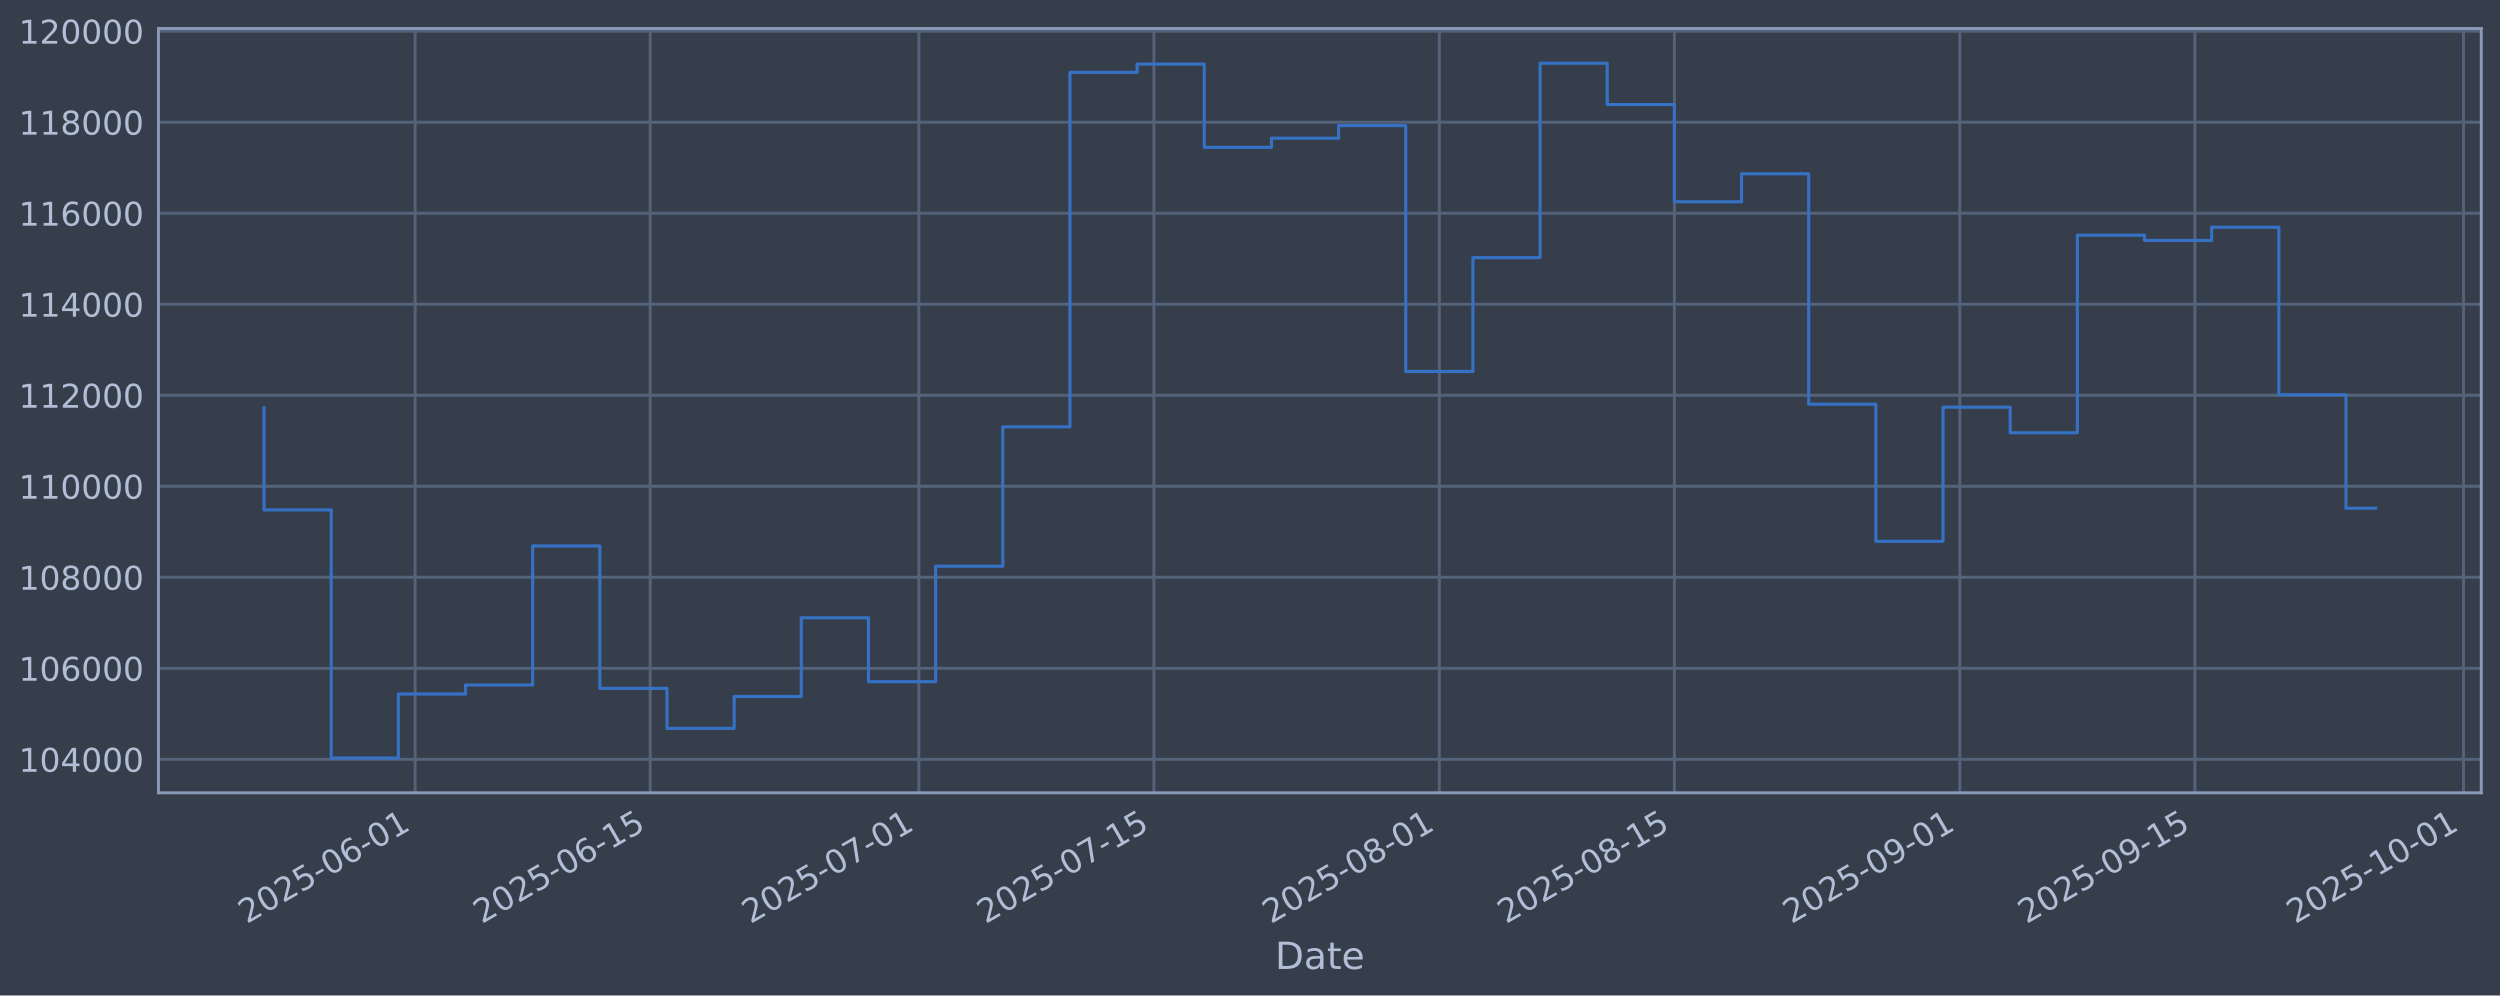
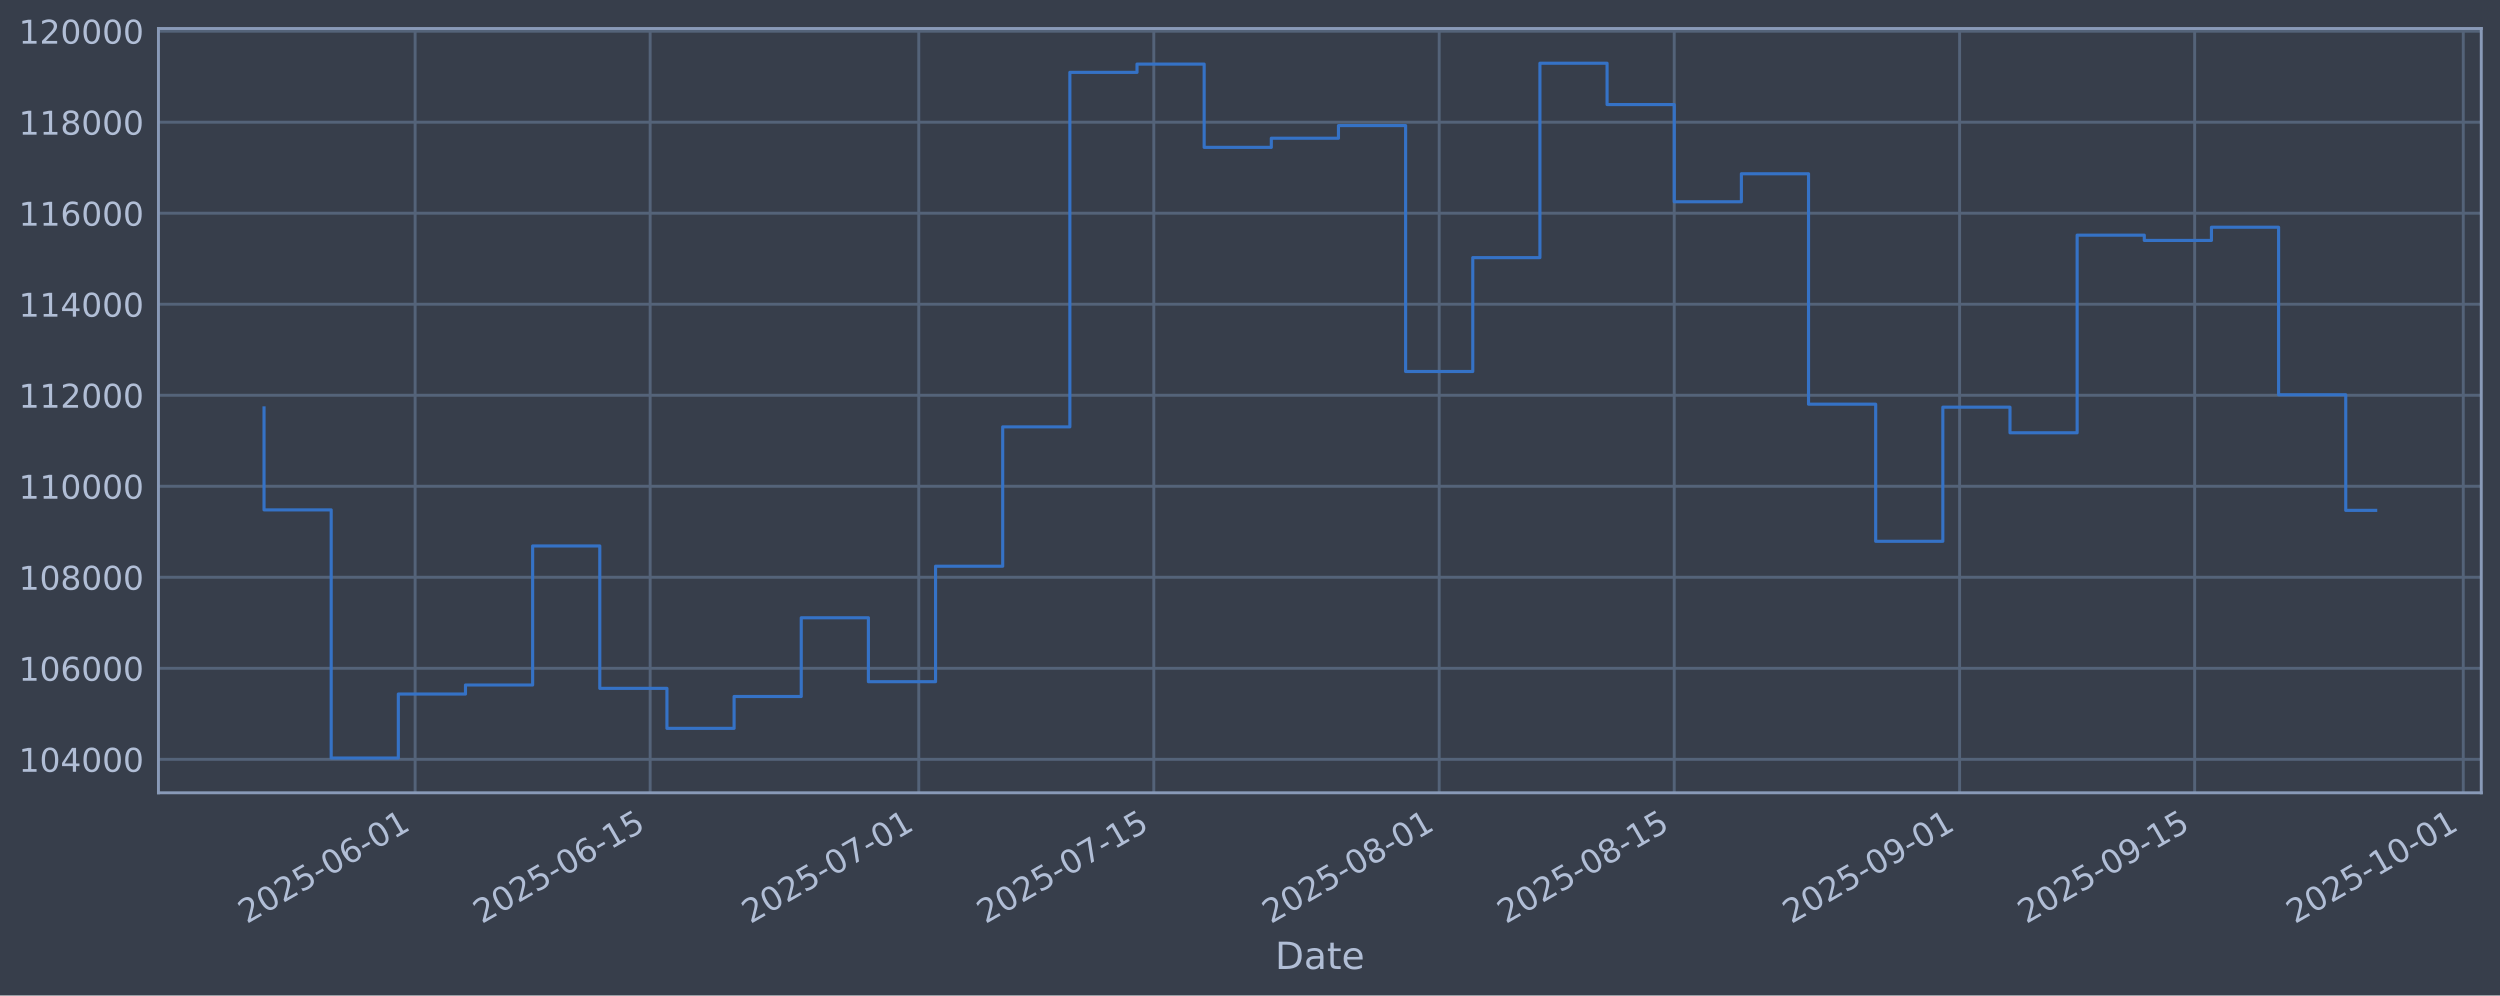
<svg xmlns="http://www.w3.org/2000/svg" xmlns:xlink="http://www.w3.org/1999/xlink" width="960.9pt" height="382.628pt" viewBox="0 0 960.9 382.628" version="1.1">
  <defs>
    <style type="text/css">*{stroke-linejoin: round; stroke-linecap: butt}</style>
  </defs>
  <g id="figure_1">
    <g id="patch_1">
      <path d="M 0 382.628  L 960.9 382.628  L 960.9 0  L 0 0  z " style="fill: #373e4b" />
    </g>
    <g id="axes_1">
      <g id="patch_2">
        <path d="M 60.901 304.718  L 953.701 304.718  L 953.701 10.958  L 60.901 10.958  z " style="fill: #373e4b" />
      </g>
      <g id="matplotlib.axis_1">
        <g id="xtick_1">
          <g id="line2d_1">
-             <path d="M 159.563 304.718  L 159.563 10.958  " clip-path="url(#pe8163014e9)" style="fill: none; stroke: #546379; stroke-width: 1.12; stroke-linecap: square" />
+             <path d="M 159.556 304.718  L 159.556 10.958  " clip-path="url(#ped66fc2296)" style="fill: none; stroke: #546379; stroke-width: 1.12; stroke-linecap: square" />
          </g>
          <g id="line2d_2" />
          <g id="text_1">
-             <g style="fill: #b1bed6" transform="translate(94.83718 355.2226) rotate(-30) scale(0.126 -0.126)">
+             <g style="fill: #b1bed6" transform="translate(94.83062 355.2226) rotate(-30) scale(0.126 -0.126)">
              <defs>
                <path id="DejaVuSans-32" d="M 1228 531  L 3431 531  L 3431 0  L 469 0  L 469 531  Q 828 903 1448 1529  Q 2069 2156 2228 2338  Q 2531 2678 2651 2914  Q 2772 3150 2772 3378  Q 2772 3750 2511 3984  Q 2250 4219 1831 4219  Q 1534 4219 1204 4116  Q 875 4013 500 3803  L 500 4441  Q 881 4594 1212 4672  Q 1544 4750 1819 4750  Q 2544 4750 2975 4387  Q 3406 4025 3406 3419  Q 3406 3131 3298 2873  Q 3191 2616 2906 2266  Q 2828 2175 2409 1742  Q 1991 1309 1228 531  z " transform="scale(0.015625)" />
                <path id="DejaVuSans-30" d="M 2034 4250  Q 1547 4250 1301 3770  Q 1056 3291 1056 2328  Q 1056 1369 1301 889  Q 1547 409 2034 409  Q 2525 409 2770 889  Q 3016 1369 3016 2328  Q 3016 3291 2770 3770  Q 2525 4250 2034 4250  z M 2034 4750  Q 2819 4750 3233 4129  Q 3647 3509 3647 2328  Q 3647 1150 3233 529  Q 2819 -91 2034 -91  Q 1250 -91 836 529  Q 422 1150 422 2328  Q 422 3509 836 4129  Q 1250 4750 2034 4750  z " transform="scale(0.015625)" />
                <path id="DejaVuSans-35" d="M 691 4666  L 3169 4666  L 3169 4134  L 1269 4134  L 1269 2991  Q 1406 3038 1543 3061  Q 1681 3084 1819 3084  Q 2600 3084 3056 2656  Q 3513 2228 3513 1497  Q 3513 744 3044 326  Q 2575 -91 1722 -91  Q 1428 -91 1123 -41  Q 819 9 494 109  L 494 744  Q 775 591 1075 516  Q 1375 441 1709 441  Q 2250 441 2565 725  Q 2881 1009 2881 1497  Q 2881 1984 2565 2268  Q 2250 2553 1709 2553  Q 1456 2553 1204 2497  Q 953 2441 691 2322  L 691 4666  z " transform="scale(0.015625)" />
                <path id="DejaVuSans-2d" d="M 313 2009  L 1997 2009  L 1997 1497  L 313 1497  L 313 2009  z " transform="scale(0.015625)" />
                <path id="DejaVuSans-36" d="M 2113 2584  Q 1688 2584 1439 2293  Q 1191 2003 1191 1497  Q 1191 994 1439 701  Q 1688 409 2113 409  Q 2538 409 2786 701  Q 3034 994 3034 1497  Q 3034 2003 2786 2293  Q 2538 2584 2113 2584  z M 3366 4563  L 3366 3988  Q 3128 4100 2886 4159  Q 2644 4219 2406 4219  Q 1781 4219 1451 3797  Q 1122 3375 1075 2522  Q 1259 2794 1537 2939  Q 1816 3084 2150 3084  Q 2853 3084 3261 2657  Q 3669 2231 3669 1497  Q 3669 778 3244 343  Q 2819 -91 2113 -91  Q 1303 -91 875 529  Q 447 1150 447 2328  Q 447 3434 972 4092  Q 1497 4750 2381 4750  Q 2619 4750 2861 4703  Q 3103 4656 3366 4563  z " transform="scale(0.015625)" />
                <path id="DejaVuSans-31" d="M 794 531  L 1825 531  L 1825 4091  L 703 3866  L 703 4441  L 1819 4666  L 2450 4666  L 2450 531  L 3481 531  L 3481 0  L 794 0  L 794 531  z " transform="scale(0.015625)" />
              </defs>
              <use xlink:href="#DejaVuSans-32" />
              <use xlink:href="#DejaVuSans-30" transform="translate(63.62305 0)" />
              <use xlink:href="#DejaVuSans-32" transform="translate(127.2461 0)" />
              <use xlink:href="#DejaVuSans-35" transform="translate(190.8691 0)" />
              <use xlink:href="#DejaVuSans-2d" transform="translate(254.4922 0)" />
              <use xlink:href="#DejaVuSans-30" transform="translate(290.5762 0)" />
              <use xlink:href="#DejaVuSans-36" transform="translate(354.1992 0)" />
              <use xlink:href="#DejaVuSans-2d" transform="translate(417.8223 0)" />
              <use xlink:href="#DejaVuSans-30" transform="translate(453.9062 0)" />
              <use xlink:href="#DejaVuSans-31" transform="translate(517.5293 0)" />
            </g>
          </g>
        </g>
        <g id="xtick_2">
          <g id="line2d_3">
-             <path d="M 249.91 304.718  L 249.91 10.958  " clip-path="url(#pe8163014e9)" style="fill: none; stroke: #546379; stroke-width: 1.12; stroke-linecap: square" />
+             <path d="M 249.893 304.718  L 249.893 10.958  " clip-path="url(#ped66fc2296)" style="fill: none; stroke: #546379; stroke-width: 1.12; stroke-linecap: square" />
          </g>
          <g id="line2d_4" />
          <g id="text_2">
-             <g style="fill: #b1bed6" transform="translate(185.1844 355.2226) rotate(-30) scale(0.126 -0.126)">
+             <g style="fill: #b1bed6" transform="translate(185.1677 355.2226) rotate(-30) scale(0.126 -0.126)">
              <use xlink:href="#DejaVuSans-32" />
              <use xlink:href="#DejaVuSans-30" transform="translate(63.62305 0)" />
              <use xlink:href="#DejaVuSans-32" transform="translate(127.2461 0)" />
              <use xlink:href="#DejaVuSans-35" transform="translate(190.8691 0)" />
              <use xlink:href="#DejaVuSans-2d" transform="translate(254.4922 0)" />
              <use xlink:href="#DejaVuSans-30" transform="translate(290.5762 0)" />
              <use xlink:href="#DejaVuSans-36" transform="translate(354.1992 0)" />
              <use xlink:href="#DejaVuSans-2d" transform="translate(417.8223 0)" />
              <use xlink:href="#DejaVuSans-31" transform="translate(453.9062 0)" />
              <use xlink:href="#DejaVuSans-35" transform="translate(517.5293 0)" />
            </g>
          </g>
        </g>
        <g id="xtick_3">
          <g id="line2d_5">
-             <path d="M 353.164 304.718  L 353.164 10.958  " clip-path="url(#pe8163014e9)" style="fill: none; stroke: #546379; stroke-width: 1.12; stroke-linecap: square" />
+             <path d="M 353.135 304.718  L 353.135 10.958  " clip-path="url(#ped66fc2296)" style="fill: none; stroke: #546379; stroke-width: 1.12; stroke-linecap: square" />
          </g>
          <g id="line2d_6" />
          <g id="text_3">
-             <g style="fill: #b1bed6" transform="translate(288.4384 355.2226) rotate(-30) scale(0.126 -0.126)">
+             <g style="fill: #b1bed6" transform="translate(288.41 355.2226) rotate(-30) scale(0.126 -0.126)">
              <defs>
                <path id="DejaVuSans-37" d="M 525 4666  L 3525 4666  L 3525 4397  L 1831 0  L 1172 0  L 2766 4134  L 525 4134  L 525 4666  z " transform="scale(0.015625)" />
              </defs>
              <use xlink:href="#DejaVuSans-32" />
              <use xlink:href="#DejaVuSans-30" transform="translate(63.62305 0)" />
              <use xlink:href="#DejaVuSans-32" transform="translate(127.2461 0)" />
              <use xlink:href="#DejaVuSans-35" transform="translate(190.8691 0)" />
              <use xlink:href="#DejaVuSans-2d" transform="translate(254.4922 0)" />
              <use xlink:href="#DejaVuSans-30" transform="translate(290.5762 0)" />
              <use xlink:href="#DejaVuSans-37" transform="translate(354.1992 0)" />
              <use xlink:href="#DejaVuSans-2d" transform="translate(417.8223 0)" />
              <use xlink:href="#DejaVuSans-30" transform="translate(453.9062 0)" />
              <use xlink:href="#DejaVuSans-31" transform="translate(517.5293 0)" />
            </g>
          </g>
        </g>
        <g id="xtick_4">
          <g id="line2d_7">
-             <path d="M 443.511 304.718  L 443.511 10.958  " clip-path="url(#pe8163014e9)" style="fill: none; stroke: #546379; stroke-width: 1.12; stroke-linecap: square" />
+             <path d="M 443.473 304.718  L 443.473 10.958  " clip-path="url(#ped66fc2296)" style="fill: none; stroke: #546379; stroke-width: 1.12; stroke-linecap: square" />
          </g>
          <g id="line2d_8" />
          <g id="text_4">
-             <g style="fill: #b1bed6" transform="translate(378.7856 355.2226) rotate(-30) scale(0.126 -0.126)">
+             <g style="fill: #b1bed6" transform="translate(378.747 355.2226) rotate(-30) scale(0.126 -0.126)">
              <use xlink:href="#DejaVuSans-32" />
              <use xlink:href="#DejaVuSans-30" transform="translate(63.62305 0)" />
              <use xlink:href="#DejaVuSans-32" transform="translate(127.2461 0)" />
              <use xlink:href="#DejaVuSans-35" transform="translate(190.8691 0)" />
              <use xlink:href="#DejaVuSans-2d" transform="translate(254.4922 0)" />
              <use xlink:href="#DejaVuSans-30" transform="translate(290.5762 0)" />
              <use xlink:href="#DejaVuSans-37" transform="translate(354.1992 0)" />
              <use xlink:href="#DejaVuSans-2d" transform="translate(417.8223 0)" />
              <use xlink:href="#DejaVuSans-31" transform="translate(453.9062 0)" />
              <use xlink:href="#DejaVuSans-35" transform="translate(517.5293 0)" />
            </g>
          </g>
        </g>
        <g id="xtick_5">
          <g id="line2d_9">
-             <path d="M 553.219 304.718  L 553.219 10.958  " clip-path="url(#pe8163014e9)" style="fill: none; stroke: #546379; stroke-width: 1.12; stroke-linecap: square" />
+             <path d="M 553.167 304.718  L 553.167 10.958  " clip-path="url(#ped66fc2296)" style="fill: none; stroke: #546379; stroke-width: 1.12; stroke-linecap: square" />
          </g>
          <g id="line2d_10" />
          <g id="text_5">
-             <g style="fill: #b1bed6" transform="translate(488.493 355.2226) rotate(-30) scale(0.126 -0.126)">
+             <g style="fill: #b1bed6" transform="translate(488.442 355.2226) rotate(-30) scale(0.126 -0.126)">
              <defs>
                <path id="DejaVuSans-38" d="M 2034 2216  Q 1584 2216 1326 1975  Q 1069 1734 1069 1313  Q 1069 891 1326 650  Q 1584 409 2034 409  Q 2484 409 2743 651  Q 3003 894 3003 1313  Q 3003 1734 2745 1975  Q 2488 2216 2034 2216  z M 1403 2484  Q 997 2584 770 2862  Q 544 3141 544 3541  Q 544 4100 942 4425  Q 1341 4750 2034 4750  Q 2731 4750 3128 4425  Q 3525 4100 3525 3541  Q 3525 3141 3298 2862  Q 3072 2584 2669 2484  Q 3125 2378 3379 2068  Q 3634 1759 3634 1313  Q 3634 634 3220 271  Q 2806 -91 2034 -91  Q 1263 -91 848 271  Q 434 634 434 1313  Q 434 1759 690 2068  Q 947 2378 1403 2484  z M 1172 3481  Q 1172 3119 1398 2916  Q 1625 2713 2034 2713  Q 2441 2713 2670 2916  Q 2900 3119 2900 3481  Q 2900 3844 2670 4047  Q 2441 4250 2034 4250  Q 1625 4250 1398 4047  Q 1172 3844 1172 3481  z " transform="scale(0.015625)" />
              </defs>
              <use xlink:href="#DejaVuSans-32" />
              <use xlink:href="#DejaVuSans-30" transform="translate(63.62305 0)" />
              <use xlink:href="#DejaVuSans-32" transform="translate(127.2461 0)" />
              <use xlink:href="#DejaVuSans-35" transform="translate(190.8691 0)" />
              <use xlink:href="#DejaVuSans-2d" transform="translate(254.4922 0)" />
              <use xlink:href="#DejaVuSans-30" transform="translate(290.5762 0)" />
              <use xlink:href="#DejaVuSans-38" transform="translate(354.1992 0)" />
              <use xlink:href="#DejaVuSans-2d" transform="translate(417.8223 0)" />
              <use xlink:href="#DejaVuSans-30" transform="translate(453.9062 0)" />
              <use xlink:href="#DejaVuSans-31" transform="translate(517.5293 0)" />
            </g>
          </g>
        </g>
        <g id="xtick_6">
          <g id="line2d_11">
-             <path d="M 643.566 304.718  L 643.566 10.958  " clip-path="url(#pe8163014e9)" style="fill: none; stroke: #546379; stroke-width: 1.12; stroke-linecap: square" />
+             <path d="M 643.505 304.718  L 643.505 10.958  " clip-path="url(#ped66fc2296)" style="fill: none; stroke: #546379; stroke-width: 1.12; stroke-linecap: square" />
          </g>
          <g id="line2d_12" />
          <g id="text_6">
-             <g style="fill: #b1bed6" transform="translate(578.8403 355.2226) rotate(-30) scale(0.126 -0.126)">
+             <g style="fill: #b1bed6" transform="translate(578.779 355.2226) rotate(-30) scale(0.126 -0.126)">
              <use xlink:href="#DejaVuSans-32" />
              <use xlink:href="#DejaVuSans-30" transform="translate(63.62305 0)" />
              <use xlink:href="#DejaVuSans-32" transform="translate(127.2461 0)" />
              <use xlink:href="#DejaVuSans-35" transform="translate(190.8691 0)" />
              <use xlink:href="#DejaVuSans-2d" transform="translate(254.4922 0)" />
              <use xlink:href="#DejaVuSans-30" transform="translate(290.5762 0)" />
              <use xlink:href="#DejaVuSans-38" transform="translate(354.1992 0)" />
              <use xlink:href="#DejaVuSans-2d" transform="translate(417.8223 0)" />
              <use xlink:href="#DejaVuSans-31" transform="translate(453.9062 0)" />
              <use xlink:href="#DejaVuSans-35" transform="translate(517.5293 0)" />
            </g>
          </g>
        </g>
        <g id="xtick_7">
          <g id="line2d_13">
-             <path d="M 753.273 304.718  L 753.273 10.958  " clip-path="url(#pe8163014e9)" style="fill: none; stroke: #546379; stroke-width: 1.12; stroke-linecap: square" />
+             <path d="M 753.199 304.718  L 753.199 10.958  " clip-path="url(#ped66fc2296)" style="fill: none; stroke: #546379; stroke-width: 1.12; stroke-linecap: square" />
          </g>
          <g id="line2d_14" />
          <g id="text_7">
-             <g style="fill: #b1bed6" transform="translate(688.5476 355.2226) rotate(-30) scale(0.126 -0.126)">
+             <g style="fill: #b1bed6" transform="translate(688.474 355.2226) rotate(-30) scale(0.126 -0.126)">
              <defs>
                <path id="DejaVuSans-39" d="M 703 97  L 703 672  Q 941 559 1184 500  Q 1428 441 1663 441  Q 2288 441 2617 861  Q 2947 1281 2994 2138  Q 2813 1869 2534 1725  Q 2256 1581 1919 1581  Q 1219 1581 811 2004  Q 403 2428 403 3163  Q 403 3881 828 4315  Q 1253 4750 1959 4750  Q 2769 4750 3195 4129  Q 3622 3509 3622 2328  Q 3622 1225 3098 567  Q 2575 -91 1691 -91  Q 1453 -91 1209 -44  Q 966 3 703 97  z M 1959 2075  Q 2384 2075 2632 2365  Q 2881 2656 2881 3163  Q 2881 3666 2632 3958  Q 2384 4250 1959 4250  Q 1534 4250 1286 3958  Q 1038 3666 1038 3163  Q 1038 2656 1286 2365  Q 1534 2075 1959 2075  z " transform="scale(0.015625)" />
              </defs>
              <use xlink:href="#DejaVuSans-32" />
              <use xlink:href="#DejaVuSans-30" transform="translate(63.62305 0)" />
              <use xlink:href="#DejaVuSans-32" transform="translate(127.2461 0)" />
              <use xlink:href="#DejaVuSans-35" transform="translate(190.8691 0)" />
              <use xlink:href="#DejaVuSans-2d" transform="translate(254.4922 0)" />
              <use xlink:href="#DejaVuSans-30" transform="translate(290.5762 0)" />
              <use xlink:href="#DejaVuSans-39" transform="translate(354.1992 0)" />
              <use xlink:href="#DejaVuSans-2d" transform="translate(417.8223 0)" />
              <use xlink:href="#DejaVuSans-30" transform="translate(453.9062 0)" />
              <use xlink:href="#DejaVuSans-31" transform="translate(517.5293 0)" />
            </g>
          </g>
        </g>
        <g id="xtick_8">
          <g id="line2d_15">
-             <path d="M 843.62 304.718  L 843.62 10.958  " clip-path="url(#pe8163014e9)" style="fill: none; stroke: #546379; stroke-width: 1.12; stroke-linecap: square" />
+             <path d="M 843.537 304.718  L 843.537 10.958  " clip-path="url(#ped66fc2296)" style="fill: none; stroke: #546379; stroke-width: 1.12; stroke-linecap: square" />
          </g>
          <g id="line2d_16" />
          <g id="text_8">
-             <g style="fill: #b1bed6" transform="translate(778.8949 355.2226) rotate(-30) scale(0.126 -0.126)">
+             <g style="fill: #b1bed6" transform="translate(778.811 355.2226) rotate(-30) scale(0.126 -0.126)">
              <use xlink:href="#DejaVuSans-32" />
              <use xlink:href="#DejaVuSans-30" transform="translate(63.62305 0)" />
              <use xlink:href="#DejaVuSans-32" transform="translate(127.2461 0)" />
              <use xlink:href="#DejaVuSans-35" transform="translate(190.8691 0)" />
              <use xlink:href="#DejaVuSans-2d" transform="translate(254.4922 0)" />
              <use xlink:href="#DejaVuSans-30" transform="translate(290.5762 0)" />
              <use xlink:href="#DejaVuSans-39" transform="translate(354.1992 0)" />
              <use xlink:href="#DejaVuSans-2d" transform="translate(417.8223 0)" />
              <use xlink:href="#DejaVuSans-31" transform="translate(453.9062 0)" />
              <use xlink:href="#DejaVuSans-35" transform="translate(517.5293 0)" />
            </g>
          </g>
        </g>
        <g id="xtick_9">
          <g id="line2d_17">
-             <path d="M 946.874 304.718  L 946.874 10.958  " clip-path="url(#pe8163014e9)" style="fill: none; stroke: #546379; stroke-width: 1.12; stroke-linecap: square" />
+             <path d="M 946.779 304.718  L 946.779 10.958  " clip-path="url(#ped66fc2296)" style="fill: none; stroke: #546379; stroke-width: 1.12; stroke-linecap: square" />
          </g>
          <g id="line2d_18" />
          <g id="text_9">
-             <g style="fill: #b1bed6" transform="translate(882.1488 355.2226) rotate(-30) scale(0.126 -0.126)">
+             <g style="fill: #b1bed6" transform="translate(882.0533 355.2226) rotate(-30) scale(0.126 -0.126)">
              <use xlink:href="#DejaVuSans-32" />
              <use xlink:href="#DejaVuSans-30" transform="translate(63.62305 0)" />
              <use xlink:href="#DejaVuSans-32" transform="translate(127.2461 0)" />
              <use xlink:href="#DejaVuSans-35" transform="translate(190.8691 0)" />
              <use xlink:href="#DejaVuSans-2d" transform="translate(254.4922 0)" />
              <use xlink:href="#DejaVuSans-31" transform="translate(290.5762 0)" />
              <use xlink:href="#DejaVuSans-30" transform="translate(354.1992 0)" />
              <use xlink:href="#DejaVuSans-2d" transform="translate(417.8223 0)" />
              <use xlink:href="#DejaVuSans-30" transform="translate(453.9062 0)" />
              <use xlink:href="#DejaVuSans-31" transform="translate(517.5293 0)" />
            </g>
          </g>
        </g>
        <g id="text_10">
          <g style="fill: #b1bed6" transform="translate(490.0914 372.4337) scale(0.144 -0.144)">
            <defs>
              <path id="DejaVuSans-44" d="M 1259 4147  L 1259 519  L 2022 519  Q 2988 519 3436 956  Q 3884 1394 3884 2338  Q 3884 3275 3436 3711  Q 2988 4147 2022 4147  L 1259 4147  z M 628 4666  L 1925 4666  Q 3281 4666 3915 4102  Q 4550 3538 4550 2338  Q 4550 1131 3912 565  Q 3275 0 1925 0  L 628 0  L 628 4666  z " transform="scale(0.015625)" />
              <path id="DejaVuSans-61" d="M 2194 1759  Q 1497 1759 1228 1600  Q 959 1441 959 1056  Q 959 750 1161 570  Q 1363 391 1709 391  Q 2188 391 2477 730  Q 2766 1069 2766 1631  L 2766 1759  L 2194 1759  z M 3341 1997  L 3341 0  L 2766 0  L 2766 531  Q 2569 213 2275 61  Q 1981 -91 1556 -91  Q 1019 -91 701 211  Q 384 513 384 1019  Q 384 1609 779 1909  Q 1175 2209 1959 2209  L 2766 2209  L 2766 2266  Q 2766 2663 2505 2880  Q 2244 3097 1772 3097  Q 1472 3097 1187 3025  Q 903 2953 641 2809  L 641 3341  Q 956 3463 1253 3523  Q 1550 3584 1831 3584  Q 2591 3584 2966 3190  Q 3341 2797 3341 1997  z " transform="scale(0.015625)" />
              <path id="DejaVuSans-74" d="M 1172 4494  L 1172 3500  L 2356 3500  L 2356 3053  L 1172 3053  L 1172 1153  Q 1172 725 1289 603  Q 1406 481 1766 481  L 2356 481  L 2356 0  L 1766 0  Q 1100 0 847 248  Q 594 497 594 1153  L 594 3053  L 172 3053  L 172 3500  L 594 3500  L 594 4494  L 1172 4494  z " transform="scale(0.015625)" />
              <path id="DejaVuSans-65" d="M 3597 1894  L 3597 1613  L 953 1613  Q 991 1019 1311 708  Q 1631 397 2203 397  Q 2534 397 2845 478  Q 3156 559 3463 722  L 3463 178  Q 3153 47 2828 -22  Q 2503 -91 2169 -91  Q 1331 -91 842 396  Q 353 884 353 1716  Q 353 2575 817 3079  Q 1281 3584 2069 3584  Q 2775 3584 3186 3129  Q 3597 2675 3597 1894  z M 3022 2063  Q 3016 2534 2758 2815  Q 2500 3097 2075 3097  Q 1594 3097 1305 2825  Q 1016 2553 972 2059  L 3022 2063  z " transform="scale(0.015625)" />
            </defs>
            <use xlink:href="#DejaVuSans-44" />
            <use xlink:href="#DejaVuSans-61" transform="translate(77.00195 0)" />
            <use xlink:href="#DejaVuSans-74" transform="translate(138.2812 0)" />
            <use xlink:href="#DejaVuSans-65" transform="translate(177.4902 0)" />
          </g>
        </g>
      </g>
      <g id="matplotlib.axis_2">
        <g id="ytick_1">
          <g id="line2d_19">
-             <path d="M 60.901 291.85  L 953.701 291.85  " clip-path="url(#pe8163014e9)" style="fill: none; stroke: #546379; stroke-width: 1.12; stroke-linecap: square" />
+             <path d="M 60.901 291.85  L 953.701 291.85  " clip-path="url(#ped66fc2296)" style="fill: none; stroke: #546379; stroke-width: 1.12; stroke-linecap: square" />
          </g>
          <g id="line2d_20" />
          <g id="text_11">
            <g style="fill: #b1bed6" transform="translate(7.2 296.6367) scale(0.126 -0.126)">
              <defs>
                <path id="DejaVuSans-34" d="M 2419 4116  L 825 1625  L 2419 1625  L 2419 4116  z M 2253 4666  L 3047 4666  L 3047 1625  L 3713 1625  L 3713 1100  L 3047 1100  L 3047 0  L 2419 0  L 2419 1100  L 313 1100  L 313 1709  L 2253 4666  z " transform="scale(0.015625)" />
              </defs>
              <use xlink:href="#DejaVuSans-31" />
              <use xlink:href="#DejaVuSans-30" transform="translate(63.62305 0)" />
              <use xlink:href="#DejaVuSans-34" transform="translate(127.2461 0)" />
              <use xlink:href="#DejaVuSans-30" transform="translate(190.8691 0)" />
              <use xlink:href="#DejaVuSans-30" transform="translate(254.4922 0)" />
              <use xlink:href="#DejaVuSans-30" transform="translate(318.1152 0)" />
            </g>
          </g>
        </g>
        <g id="ytick_2">
          <g id="line2d_21">
-             <path d="M 60.901 256.867  L 953.701 256.867  " clip-path="url(#pe8163014e9)" style="fill: none; stroke: #546379; stroke-width: 1.12; stroke-linecap: square" />
+             <path d="M 60.901 256.867  L 953.701 256.867  " clip-path="url(#ped66fc2296)" style="fill: none; stroke: #546379; stroke-width: 1.12; stroke-linecap: square" />
          </g>
          <g id="line2d_22" />
          <g id="text_12">
            <g style="fill: #b1bed6" transform="translate(7.2 261.6538) scale(0.126 -0.126)">
              <use xlink:href="#DejaVuSans-31" />
              <use xlink:href="#DejaVuSans-30" transform="translate(63.62305 0)" />
              <use xlink:href="#DejaVuSans-36" transform="translate(127.2461 0)" />
              <use xlink:href="#DejaVuSans-30" transform="translate(190.8691 0)" />
              <use xlink:href="#DejaVuSans-30" transform="translate(254.4922 0)" />
              <use xlink:href="#DejaVuSans-30" transform="translate(318.1152 0)" />
            </g>
          </g>
        </g>
        <g id="ytick_3">
          <g id="line2d_23">
-             <path d="M 60.901 221.884  L 953.701 221.884  " clip-path="url(#pe8163014e9)" style="fill: none; stroke: #546379; stroke-width: 1.12; stroke-linecap: square" />
+             <path d="M 60.901 221.884  L 953.701 221.884  " clip-path="url(#ped66fc2296)" style="fill: none; stroke: #546379; stroke-width: 1.12; stroke-linecap: square" />
          </g>
          <g id="line2d_24" />
          <g id="text_13">
            <g style="fill: #b1bed6" transform="translate(7.2 226.671) scale(0.126 -0.126)">
              <use xlink:href="#DejaVuSans-31" />
              <use xlink:href="#DejaVuSans-30" transform="translate(63.62305 0)" />
              <use xlink:href="#DejaVuSans-38" transform="translate(127.2461 0)" />
              <use xlink:href="#DejaVuSans-30" transform="translate(190.8691 0)" />
              <use xlink:href="#DejaVuSans-30" transform="translate(254.4922 0)" />
              <use xlink:href="#DejaVuSans-30" transform="translate(318.1152 0)" />
            </g>
          </g>
        </g>
        <g id="ytick_4">
          <g id="line2d_25">
-             <path d="M 60.901 186.901  L 953.701 186.901  " clip-path="url(#pe8163014e9)" style="fill: none; stroke: #546379; stroke-width: 1.12; stroke-linecap: square" />
+             <path d="M 60.901 186.901  L 953.701 186.901  " clip-path="url(#ped66fc2296)" style="fill: none; stroke: #546379; stroke-width: 1.12; stroke-linecap: square" />
          </g>
          <g id="line2d_26" />
          <g id="text_14">
            <g style="fill: #b1bed6" transform="translate(7.2 191.6882) scale(0.126 -0.126)">
              <use xlink:href="#DejaVuSans-31" />
              <use xlink:href="#DejaVuSans-31" transform="translate(63.62305 0)" />
              <use xlink:href="#DejaVuSans-30" transform="translate(127.2461 0)" />
              <use xlink:href="#DejaVuSans-30" transform="translate(190.8691 0)" />
              <use xlink:href="#DejaVuSans-30" transform="translate(254.4922 0)" />
              <use xlink:href="#DejaVuSans-30" transform="translate(318.1152 0)" />
            </g>
          </g>
        </g>
        <g id="ytick_5">
          <g id="line2d_27">
-             <path d="M 60.901 151.918  L 953.701 151.918  " clip-path="url(#pe8163014e9)" style="fill: none; stroke: #546379; stroke-width: 1.12; stroke-linecap: square" />
+             <path d="M 60.901 151.918  L 953.701 151.918  " clip-path="url(#ped66fc2296)" style="fill: none; stroke: #546379; stroke-width: 1.12; stroke-linecap: square" />
          </g>
          <g id="line2d_28" />
          <g id="text_15">
            <g style="fill: #b1bed6" transform="translate(7.2 156.7053) scale(0.126 -0.126)">
              <use xlink:href="#DejaVuSans-31" />
              <use xlink:href="#DejaVuSans-31" transform="translate(63.62305 0)" />
              <use xlink:href="#DejaVuSans-32" transform="translate(127.2461 0)" />
              <use xlink:href="#DejaVuSans-30" transform="translate(190.8691 0)" />
              <use xlink:href="#DejaVuSans-30" transform="translate(254.4922 0)" />
              <use xlink:href="#DejaVuSans-30" transform="translate(318.1152 0)" />
            </g>
          </g>
        </g>
        <g id="ytick_6">
          <g id="line2d_29">
-             <path d="M 60.901 116.936  L 953.701 116.936  " clip-path="url(#pe8163014e9)" style="fill: none; stroke: #546379; stroke-width: 1.12; stroke-linecap: square" />
+             <path d="M 60.901 116.936  L 953.701 116.936  " clip-path="url(#ped66fc2296)" style="fill: none; stroke: #546379; stroke-width: 1.12; stroke-linecap: square" />
          </g>
          <g id="line2d_30" />
          <g id="text_16">
            <g style="fill: #b1bed6" transform="translate(7.2 121.7225) scale(0.126 -0.126)">
              <use xlink:href="#DejaVuSans-31" />
              <use xlink:href="#DejaVuSans-31" transform="translate(63.62305 0)" />
              <use xlink:href="#DejaVuSans-34" transform="translate(127.2461 0)" />
              <use xlink:href="#DejaVuSans-30" transform="translate(190.8691 0)" />
              <use xlink:href="#DejaVuSans-30" transform="translate(254.4922 0)" />
              <use xlink:href="#DejaVuSans-30" transform="translate(318.1152 0)" />
            </g>
          </g>
        </g>
        <g id="ytick_7">
          <g id="line2d_31">
-             <path d="M 60.901 81.953  L 953.701 81.953  " clip-path="url(#pe8163014e9)" style="fill: none; stroke: #546379; stroke-width: 1.12; stroke-linecap: square" />
+             <path d="M 60.901 81.953  L 953.701 81.953  " clip-path="url(#ped66fc2296)" style="fill: none; stroke: #546379; stroke-width: 1.12; stroke-linecap: square" />
          </g>
          <g id="line2d_32" />
          <g id="text_17">
            <g style="fill: #b1bed6" transform="translate(7.2 86.73969) scale(0.126 -0.126)">
              <use xlink:href="#DejaVuSans-31" />
              <use xlink:href="#DejaVuSans-31" transform="translate(63.62305 0)" />
              <use xlink:href="#DejaVuSans-36" transform="translate(127.2461 0)" />
              <use xlink:href="#DejaVuSans-30" transform="translate(190.8691 0)" />
              <use xlink:href="#DejaVuSans-30" transform="translate(254.4922 0)" />
              <use xlink:href="#DejaVuSans-30" transform="translate(318.1152 0)" />
            </g>
          </g>
        </g>
        <g id="ytick_8">
          <g id="line2d_33">
-             <path d="M 60.901 46.97  L 953.701 46.97  " clip-path="url(#pe8163014e9)" style="fill: none; stroke: #546379; stroke-width: 1.12; stroke-linecap: square" />
+             <path d="M 60.901 46.97  L 953.701 46.97  " clip-path="url(#ped66fc2296)" style="fill: none; stroke: #546379; stroke-width: 1.12; stroke-linecap: square" />
          </g>
          <g id="line2d_34" />
          <g id="text_18">
            <g style="fill: #b1bed6" transform="translate(7.2 51.75686) scale(0.126 -0.126)">
              <use xlink:href="#DejaVuSans-31" />
              <use xlink:href="#DejaVuSans-31" transform="translate(63.62305 0)" />
              <use xlink:href="#DejaVuSans-38" transform="translate(127.2461 0)" />
              <use xlink:href="#DejaVuSans-30" transform="translate(190.8691 0)" />
              <use xlink:href="#DejaVuSans-30" transform="translate(254.4922 0)" />
              <use xlink:href="#DejaVuSans-30" transform="translate(318.1152 0)" />
            </g>
          </g>
        </g>
        <g id="ytick_9">
          <g id="line2d_35">
-             <path d="M 60.901 11.987  L 953.701 11.987  " clip-path="url(#pe8163014e9)" style="fill: none; stroke: #546379; stroke-width: 1.12; stroke-linecap: square" />
+             <path d="M 60.901 11.987  L 953.701 11.987  " clip-path="url(#ped66fc2296)" style="fill: none; stroke: #546379; stroke-width: 1.12; stroke-linecap: square" />
          </g>
          <g id="line2d_36" />
          <g id="text_19">
            <g style="fill: #b1bed6" transform="translate(7.2 16.77403) scale(0.126 -0.126)">
              <use xlink:href="#DejaVuSans-31" />
              <use xlink:href="#DejaVuSans-32" transform="translate(63.62305 0)" />
              <use xlink:href="#DejaVuSans-30" transform="translate(127.2461 0)" />
              <use xlink:href="#DejaVuSans-30" transform="translate(190.8691 0)" />
              <use xlink:href="#DejaVuSans-30" transform="translate(254.4922 0)" />
              <use xlink:href="#DejaVuSans-30" transform="translate(318.1152 0)" />
            </g>
          </g>
        </g>
      </g>
      <g id="line2d_37">
-         <path d="M 101.482 156.778  L 101.482 195.974  L 127.296 195.974  L 127.296 291.366  L 153.109 291.366  L 153.109 266.759  L 178.923 266.759  L 178.923 263.286  L 204.736 263.286  L 204.736 209.841  L 230.55 209.841  L 230.55 264.586  L 256.363 264.586  L 256.363 279.95  L 282.177 279.95  L 282.177 267.706  L 307.99 267.706  L 307.99 237.446  L 333.804 237.446  L 333.804 262.012  L 359.617 262.012  L 359.617 217.631  L 385.431 217.631  L 385.431 164.07  L 411.244 164.07  L 411.244 27.81  L 437.058 27.81  L 437.058 24.636  L 462.871 24.636  L 462.871 56.646  L 488.685 56.646  L 488.685 53.121  L 514.498 53.121  L 514.498 48.272  L 540.312 48.272  L 540.312 142.793  L 566.125 142.793  L 566.125 99.016  L 591.939 99.016  L 591.939 24.311  L 617.752 24.311  L 617.752 40.185  L 643.566 40.185  L 643.566 77.56  L 669.379 77.56  L 669.379 66.788  L 695.193 66.788  L 695.193 155.356  L 721.006 155.356  L 721.006 208.052  L 746.82 208.052  L 746.82 156.509  L 772.633 156.509  L 772.633 166.341  L 798.447 166.341  L 798.447 90.389  L 824.26 90.389  L 824.26 92.406  L 850.074 92.406  L 850.074 87.351  L 875.887 87.351  L 875.887 151.739  L 901.701 151.739  L 901.701 195.347  L 913.119 195.347  " clip-path="url(#pe8163014e9)" style="fill: none; stroke: #3572c6; stroke-width: 1.2; stroke-linecap: square" />
+         <path d="M 101.482 156.778  L 101.482 195.974  L 127.293 195.974  L 127.293 291.366  L 153.103 291.366  L 153.103 266.759  L 178.914 266.759  L 178.914 263.286  L 204.725 263.286  L 204.725 209.841  L 230.535 209.841  L 230.535 264.586  L 256.346 264.586  L 256.346 279.95  L 282.156 279.95  L 282.156 267.706  L 307.967 267.706  L 307.967 237.446  L 333.778 237.446  L 333.778 262.012  L 359.588 262.012  L 359.588 217.631  L 385.399 217.631  L 385.399 164.07  L 411.209 164.07  L 411.209 27.81  L 437.02 27.81  L 437.02 24.636  L 462.83 24.636  L 462.83 56.646  L 488.641 56.646  L 488.641 53.121  L 514.452 53.121  L 514.452 48.272  L 540.262 48.272  L 540.262 142.793  L 566.073 142.793  L 566.073 99.016  L 591.883 99.016  L 591.883 24.311  L 617.694 24.311  L 617.694 40.185  L 643.505 40.185  L 643.505 77.56  L 669.315 77.56  L 669.315 66.788  L 695.126 66.788  L 695.126 155.356  L 720.936 155.356  L 720.936 208.052  L 746.747 208.052  L 746.747 156.509  L 772.557 156.509  L 772.557 166.341  L 798.368 166.341  L 798.368 90.389  L 824.179 90.389  L 824.179 92.406  L 849.989 92.406  L 849.989 87.351  L 875.8 87.351  L 875.8 151.739  L 901.61 151.739  L 901.61 196.174  L 913.119 196.174  " clip-path="url(#ped66fc2296)" style="fill: none; stroke: #3572c6; stroke-width: 1.2; stroke-linecap: square" />
      </g>
      <g id="patch_3">
        <path d="M 60.901 304.718  L 60.901 10.958  " style="fill: none; stroke: #899ab8; stroke-width: 1.12; stroke-linejoin: miter; stroke-linecap: square" />
      </g>
      <g id="patch_4">
        <path d="M 953.701 304.718  L 953.701 10.958  " style="fill: none; stroke: #899ab8; stroke-width: 1.12; stroke-linejoin: miter; stroke-linecap: square" />
      </g>
      <g id="patch_5">
        <path d="M 60.901 304.718  L 953.701 304.718  " style="fill: none; stroke: #899ab8; stroke-width: 1.12; stroke-linejoin: miter; stroke-linecap: square" />
      </g>
      <g id="patch_6">
        <path d="M 60.901 10.958  L 953.701 10.958  " style="fill: none; stroke: #899ab8; stroke-width: 1.12; stroke-linejoin: miter; stroke-linecap: square" />
      </g>
    </g>
  </g>
  <defs>
-     <clipPath id="pe8163014e9">
+     <clipPath id="ped66fc2296">
      <rect x="60.901" y="10.958" width="892.8" height="293.76" />
    </clipPath>
  </defs>
</svg>
